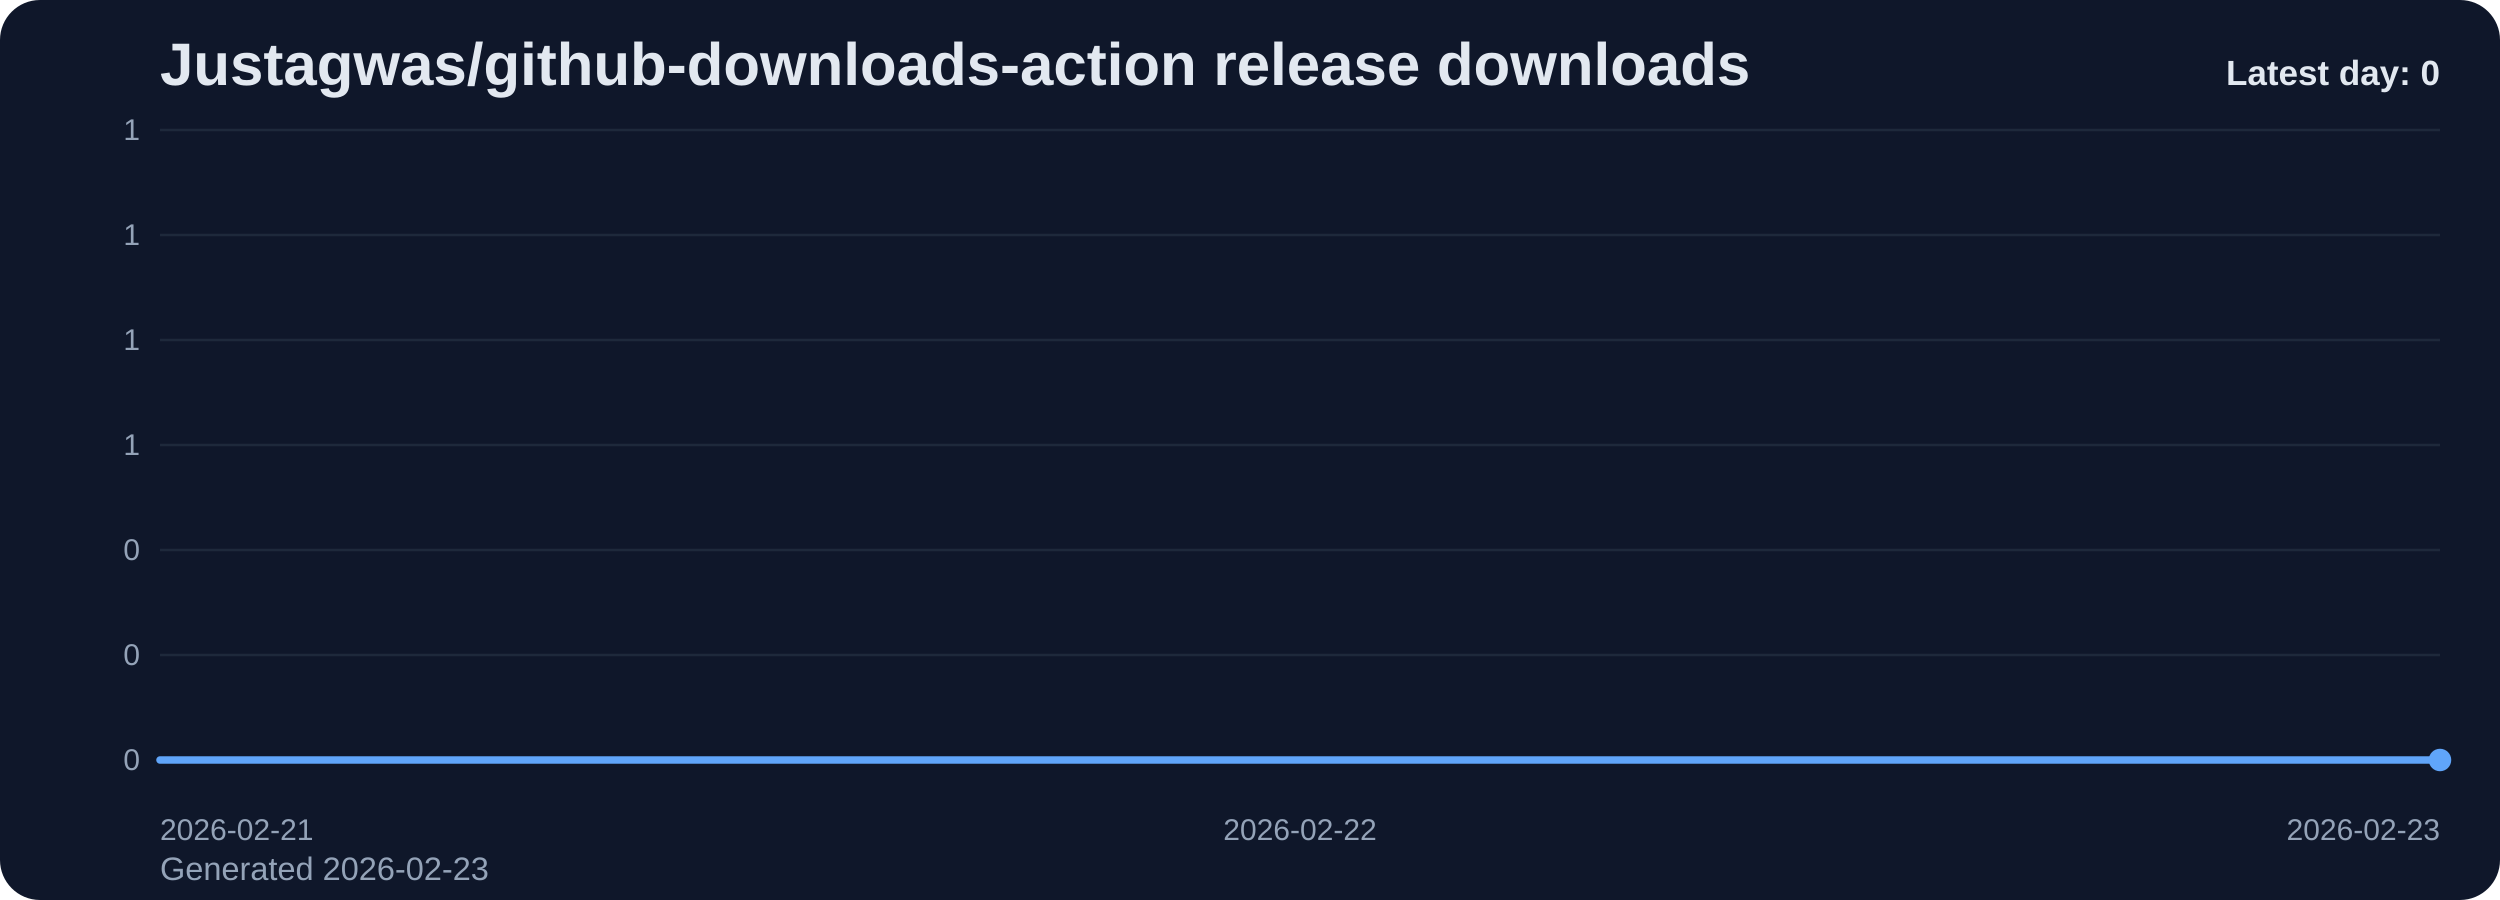
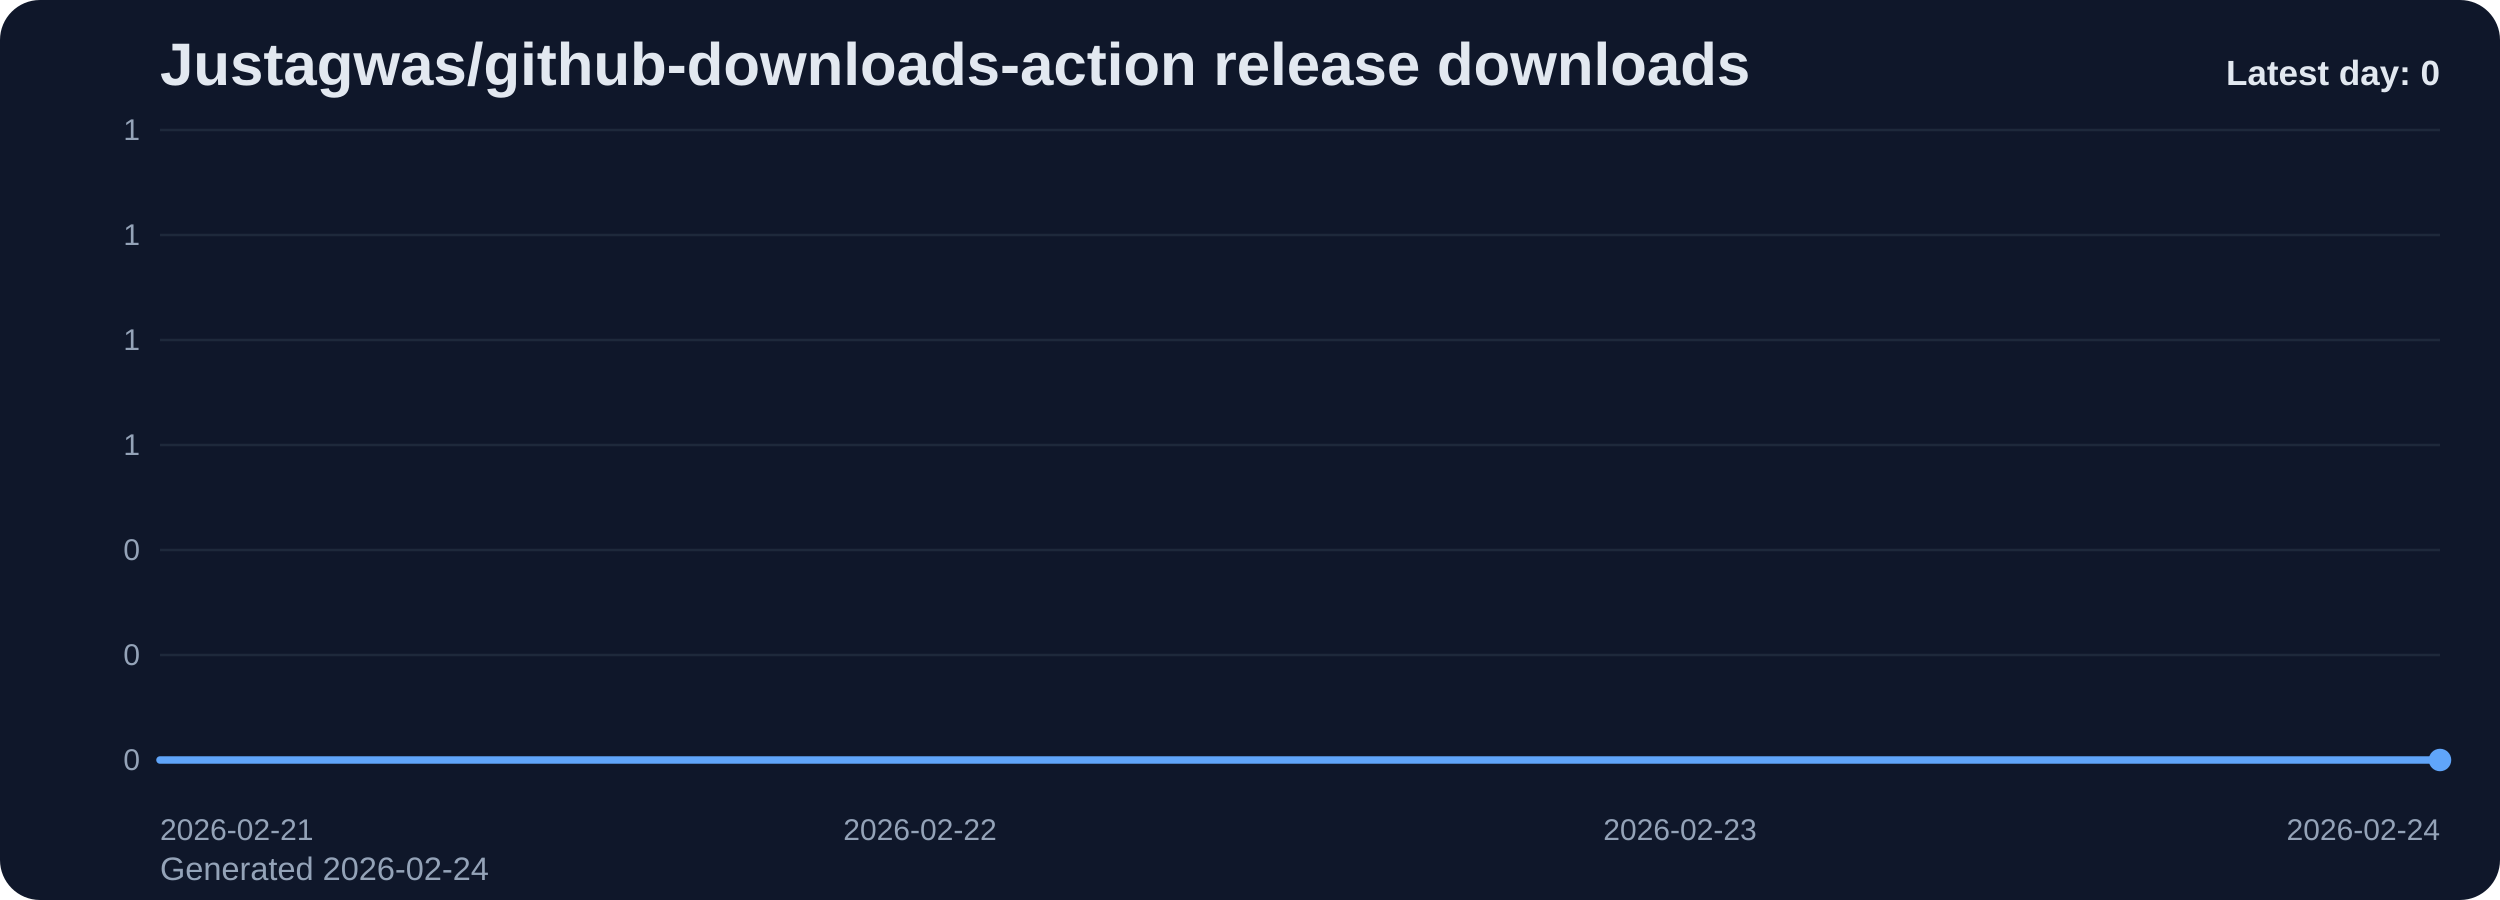
<svg xmlns="http://www.w3.org/2000/svg" viewBox="0 0 1000 360" role="img" aria-label="Justagwas/github-downloads-action release downloads chart">
  <defs>
    <linearGradient id="fill-daily-slate" x1="0" y1="0" x2="0" y2="1">
      <stop offset="0%" stop-color="#60a5fa" stop-opacity="0.32" />
      <stop offset="100%" stop-color="#60a5fa" stop-opacity="0.05" />
    </linearGradient>
    <style>
      .bg { fill: #0f172a; }
      .title { font: 700 24px Arial, sans-serif; fill: #e2e8f0; }
      .sub { font: 400 13px Arial, sans-serif; fill: #94a3b8; }
      .grid { stroke: #1e293b; stroke-width: 1; }
      .axis { font: 400 12px Arial, sans-serif; fill: #94a3b8; }
      .line { fill: none; stroke: #60a5fa; stroke-width: 3; stroke-linecap: round; stroke-linejoin: round; }
      .dot { fill: #60a5fa; }
      .value { font: 600 11px Arial, sans-serif; fill: #cbd5e1; }
      .latest { font: 700 14px Arial, sans-serif; fill: #e2e8f0; }
    </style>
  </defs>
  <rect class="bg" x="0" y="0" width="1000" height="360" rx="16" />
  <text class="title" x="64" y="34">Justagwas/github-downloads-action release downloads</text>
-   <text class="sub" x="64" y="352">Generated 2026-02-23</text>
+   <text class="sub" x="64" y="352">Generated 2026-02-24</text>
  <line x1="64" y1="52.00" x2="976" y2="52.00" class="grid" />
  <text x="56" y="56.00" text-anchor="end" class="axis">1</text>
  <line x1="64" y1="94.00" x2="976" y2="94.00" class="grid" />
  <text x="56" y="98.00" text-anchor="end" class="axis">1</text>
  <line x1="64" y1="136.00" x2="976" y2="136.00" class="grid" />
  <text x="56" y="140.00" text-anchor="end" class="axis">1</text>
  <line x1="64" y1="178.00" x2="976" y2="178.00" class="grid" />
  <text x="56" y="182.00" text-anchor="end" class="axis">1</text>
  <line x1="64" y1="220.00" x2="976" y2="220.00" class="grid" />
  <text x="56" y="224.00" text-anchor="end" class="axis">0</text>
  <line x1="64" y1="262.00" x2="976" y2="262.00" class="grid" />
  <text x="56" y="266.00" text-anchor="end" class="axis">0</text>
  <line x1="64" y1="304.00" x2="976" y2="304.00" class="grid" />
  <text x="56" y="308.00" text-anchor="end" class="axis">0</text>
-   <path d="M 64.00 304 L 64.00 304.00 L 520.00 304.00 L 976.00 304.00 L 976.00 304 Z" fill="url(#fill-daily-slate)" />
-   <polyline class="line" points="64.00,304.00 520.00,304.00 976.00,304.00" />
+   <path d="M 64.00 304 L 64.00 304.00 L 368.00 304.00 L 672.00 304.00 L 976.00 304.00 L 976.00 304 Z" fill="url(#fill-daily-slate)" />
+   <polyline class="line" points="64.00,304.00 368.00,304.00 672.00,304.00 976.00,304.00" />
  <circle class="dot" cx="976.00" cy="304.00" r="4.5" />
  <text class="axis" x="64.00" y="336" text-anchor="start">2026-02-21</text>
-   <text class="axis" x="520.00" y="336" text-anchor="middle">2026-02-22</text>
-   <text class="axis" x="976.00" y="336" text-anchor="end">2026-02-23</text>
+   <text class="axis" x="368.00" y="336" text-anchor="middle">2026-02-22</text>
+   <text class="axis" x="672.00" y="336" text-anchor="middle">2026-02-23</text>
+   <text class="axis" x="976.00" y="336" text-anchor="end">2026-02-24</text>
  <text class="latest" x="976" y="34" text-anchor="end">Latest day: 0</text>
</svg>
